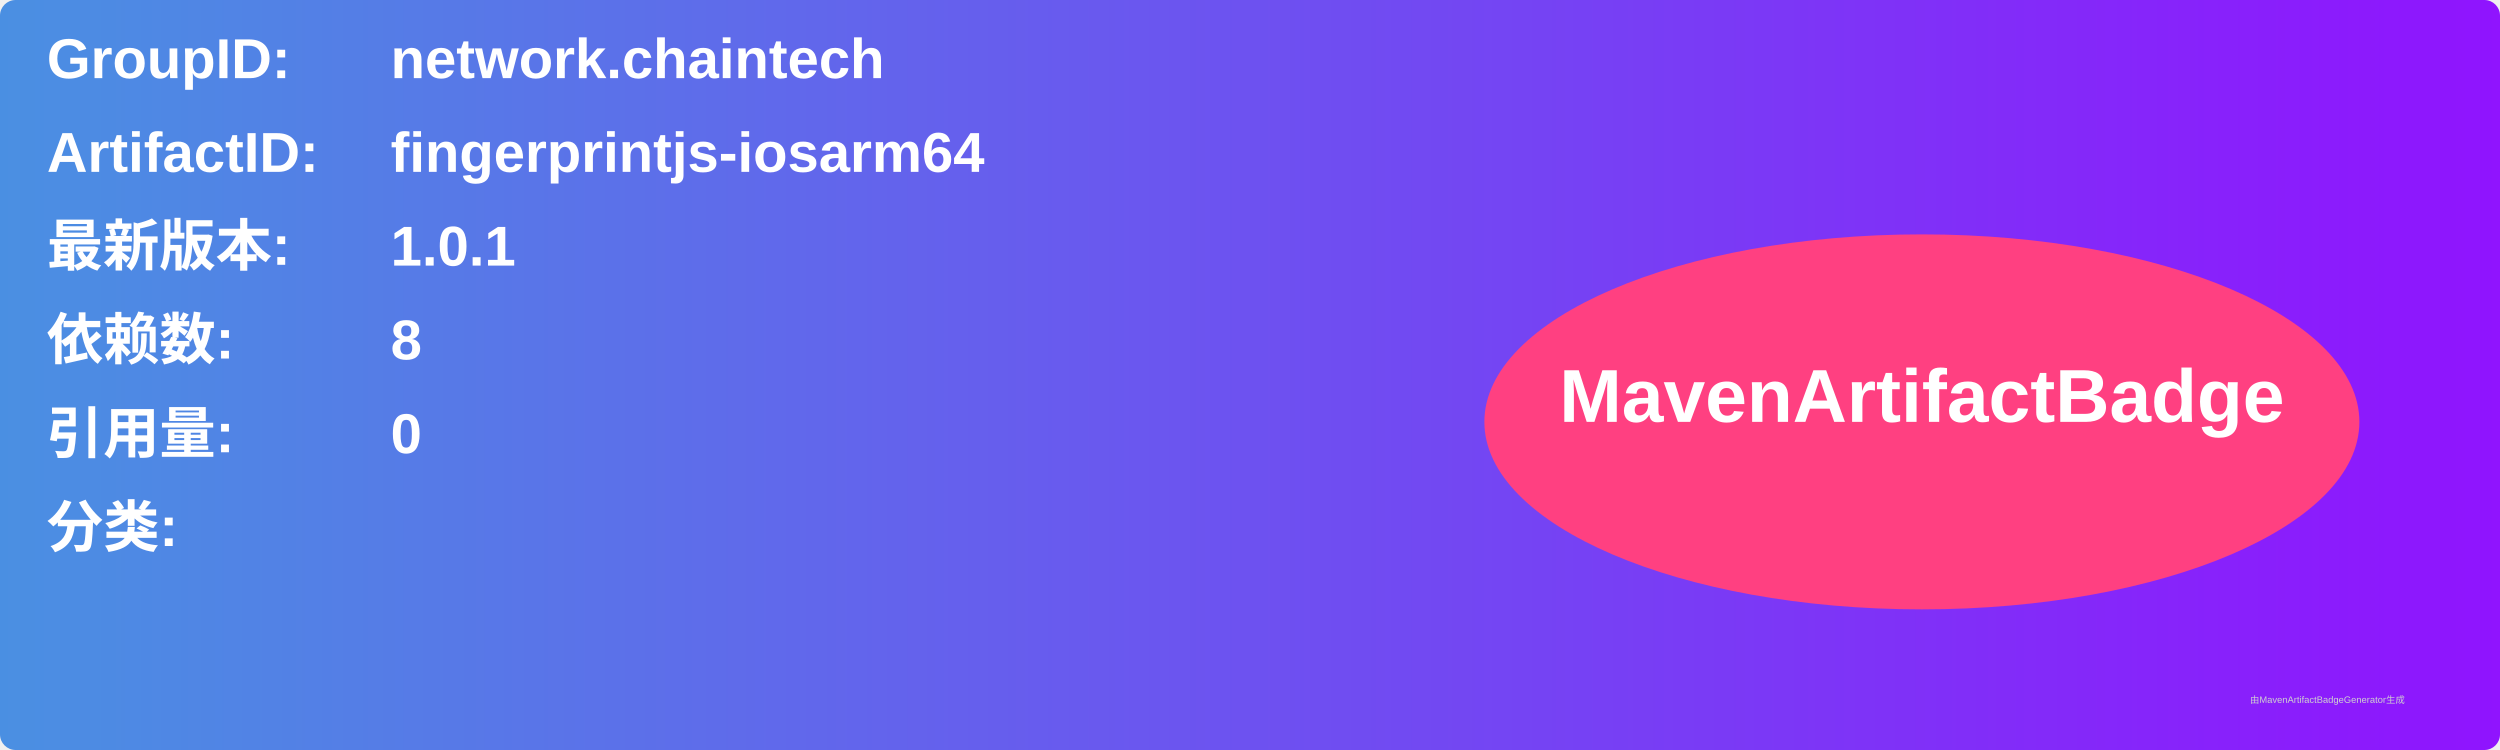
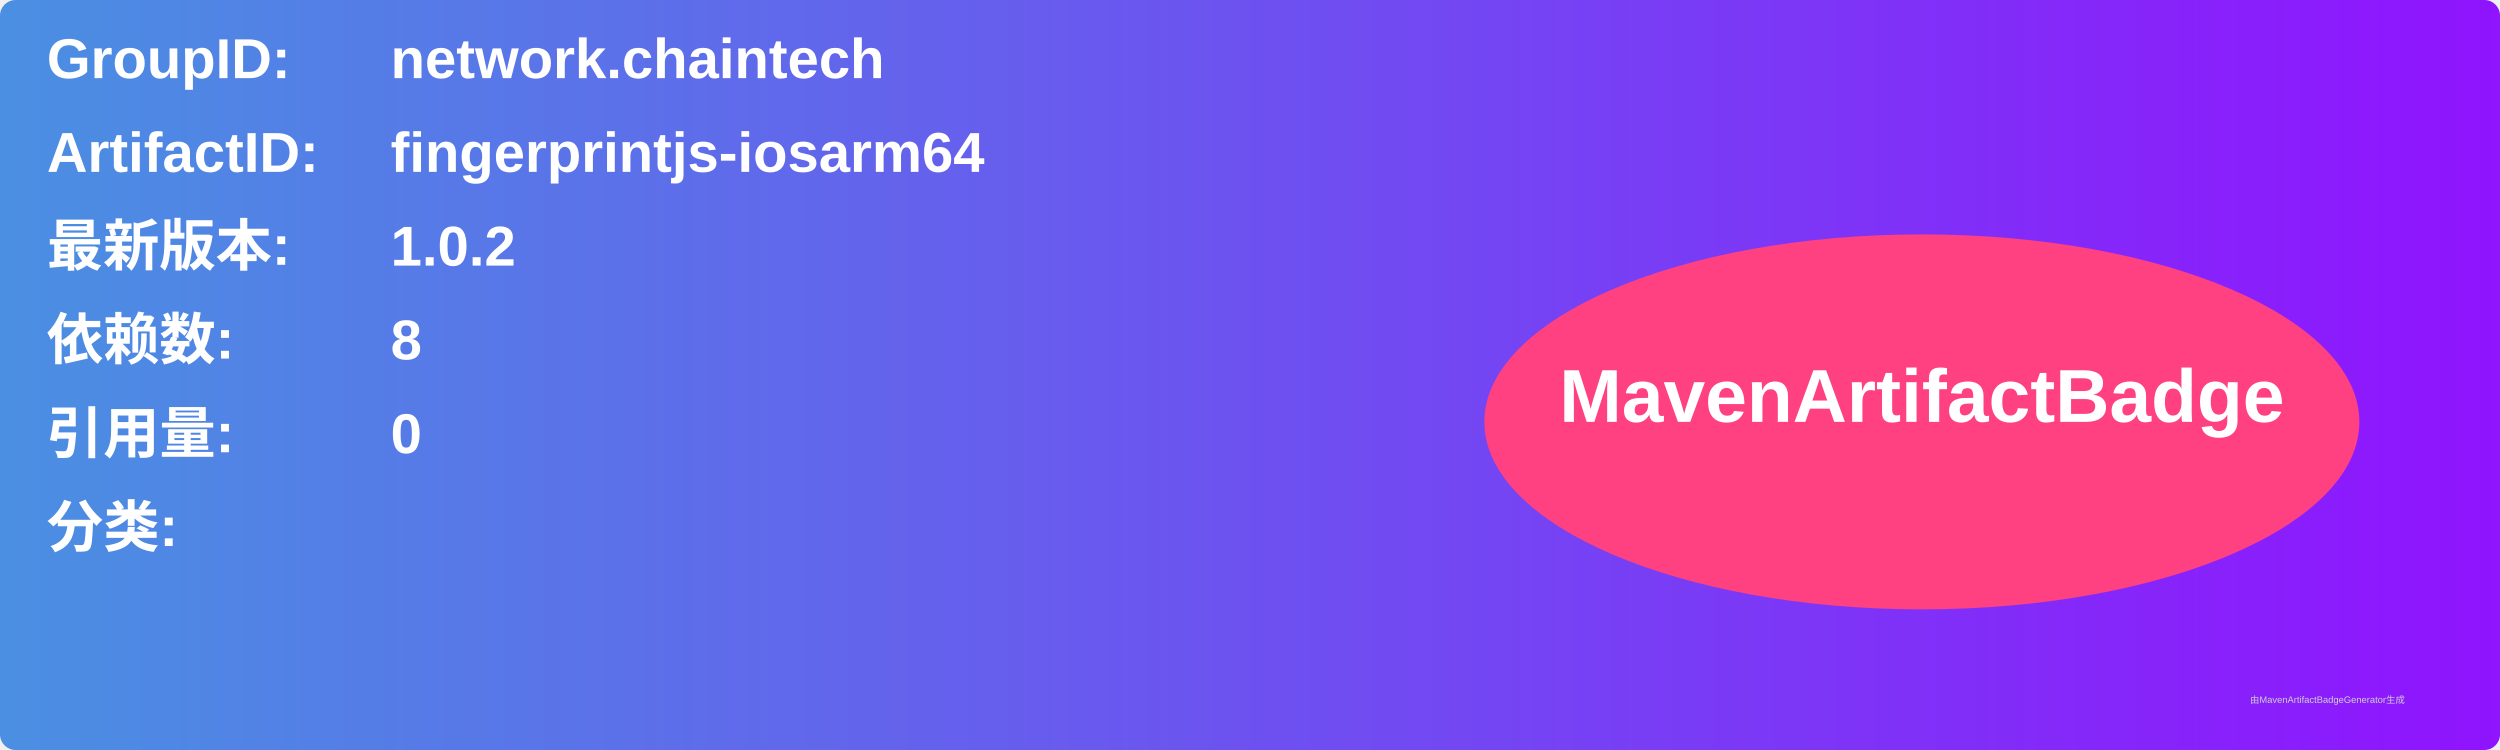
<svg xmlns="http://www.w3.org/2000/svg" width="800" height="240" viewBox="0 0 800 240">
  <linearGradient id="grad" x1="0%" y1="0%" x2="100%" y2="0%">
    <stop offset="0%" stop-color="#4a90e2" />
    <stop offset="100%" stop-color="#9013fe" />
  </linearGradient>
  <rect width="100%" height="100%" rx="5" ry="5" fill="url(#grad)" />
  <g transform="translate(15, 15)">
    <text x="0" y="10" font-family="Arial" font-size="18" fill="white" font-weight="bold" width="260">GroupID:</text>
    <text x="110" y="10" font-family="Arial" font-size="18" fill="white" font-weight="bold" width="460">network.chaintech</text>
    <text x="0" y="40" font-family="Arial" font-size="18" fill="white" font-weight="bold" width="260">ArtifactID:</text>
    <text x="110" y="40" font-family="Arial" font-size="18" fill="white" font-weight="bold" width="460">fingerprintjs-iosarm64</text>
    <text x="0" y="70" font-family="Arial" font-size="18" fill="white" font-weight="bold">最新版本:</text>
    <text x="110" y="70" font-family="Arial" font-size="18" fill="white" font-weight="bold">
-       <tspan font-weight="bold">1.0.1</tspan>
+       <tspan font-weight="bold">1.0.2</tspan>
    </text>
    <text x="0" y="100" font-family="Arial" font-size="18" fill="white" font-weight="bold">依赖数: </text>
    <text x="110" y="100" font-family="Arial" font-size="18" fill="white">
      <tspan font-weight="bold">8</tspan>
    </text>
    <text x="0" y="130" font-family="Arial" font-size="18" fill="white" font-weight="bold">引用量: </text>
    <text x="110" y="130" font-family="Arial" font-size="18" fill="white">
      <tspan font-weight="bold">0</tspan>
    </text>
    <text x="0" y="160" font-family="Arial" font-size="18" fill="white" font-weight="bold">分类:</text>
    <text x="10" y="190" font-family="Arial" font-size="10" fill="white">
      <tspan font-weight="bold" />
    </text>
    <ellipse cx="600" cy="120" rx="140" ry="60" fill="#ff4081" />
    <text x="600" y="120" text-anchor="middle" font-family="Arial" font-size="24" fill="white" font-weight="bold">MavenArtifactBadge</text>
  </g>
  <text x="720" y="225" font-family="Arial" font-size="3" fill="#d0d0d0">由MavenArtifactBadgeGenerator生成</text>
</svg>
